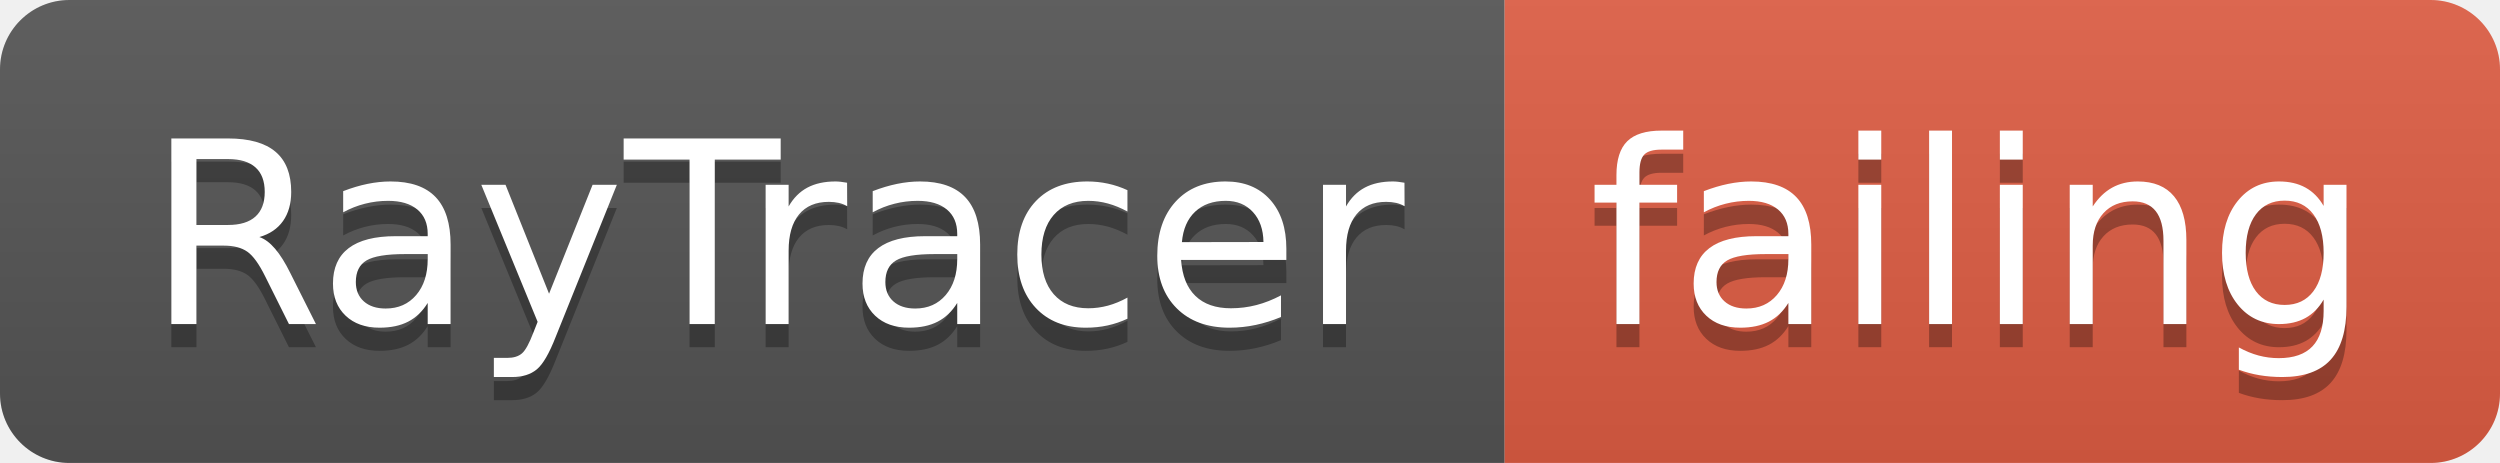
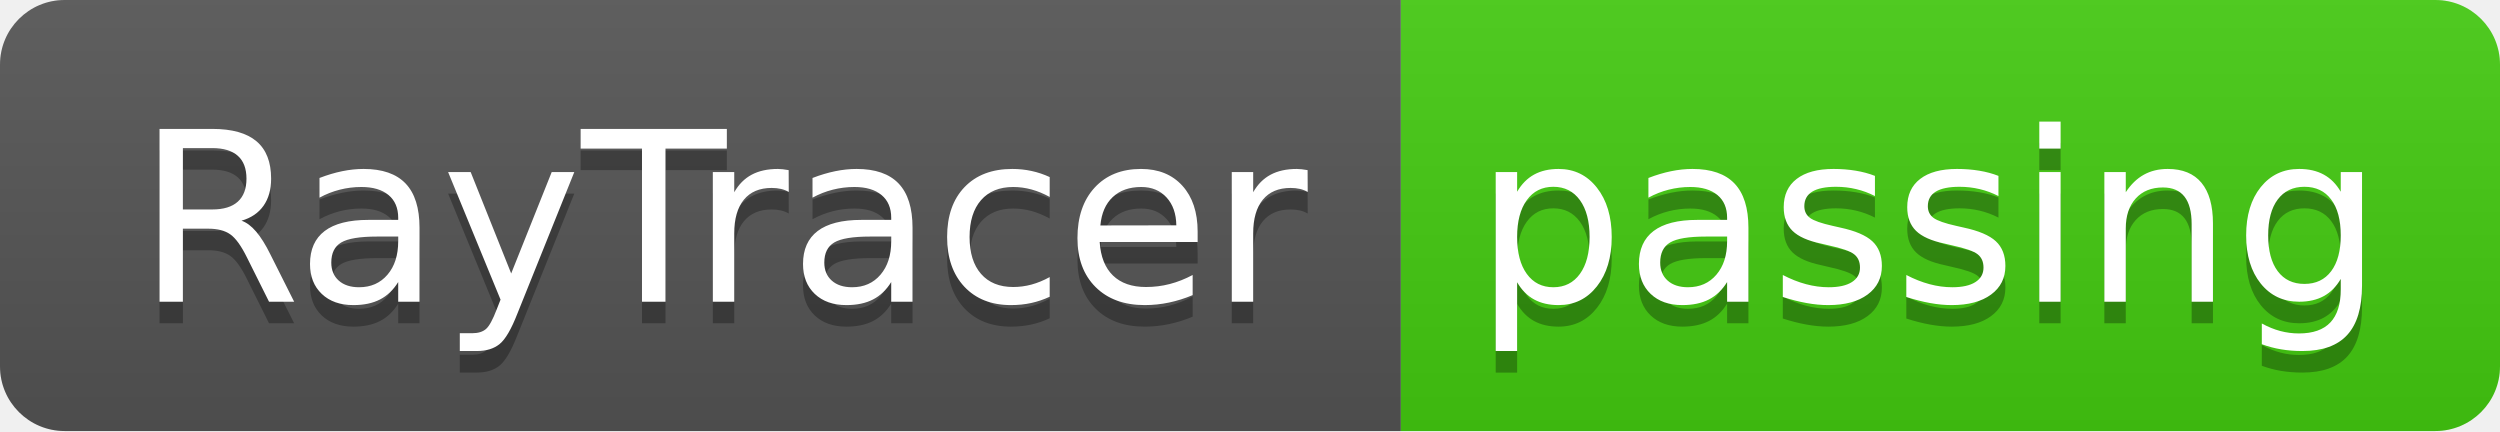
- <svg xmlns="http://www.w3.org/2000/svg" width="108" height="20">
+ <svg xmlns="http://www.w3.org/2000/svg" width="116" height="20">
  <linearGradient id="smooth" x2="0" y2="100%">
    <stop offset="0" stop-color="#bbb" stop-opacity=".1" />
    <stop offset="1" stop-opacity=".1" />
  </linearGradient>
  <clipPath id="round">
-     <rect width="108" height="20" rx="3" fill="#fff" />
+     <rect width="116" height="20" rx="3" fill="#fff" />
  </clipPath>
  <g clip-path="url(#round)">
    <rect width="65" height="20" fill="#555" />
-     <rect x="65" width="43" height="20" fill="#e05d44" />
-     <rect width="108" height="20" fill="url(#smooth)" />
+     <rect x="65" width="51" height="20" fill="#4c1" />
+     <rect width="116" height="20" fill="url(#smooth)" />
  </g>
  <g fill="#fff" text-anchor="middle" font-family="DejaVu Sans,Verdana,Geneva,sans-serif" font-size="110">
    <text x="335" y="150" fill="#010101" fill-opacity=".3" transform="scale(0.1)" textLength="550" lengthAdjust="spacing">RayTracer</text>
    <text x="335" y="140" transform="scale(0.1)" textLength="550" lengthAdjust="spacing">RayTracer</text>
-     <text x="855" y="150" fill="#010101" fill-opacity=".3" transform="scale(0.1)" textLength="330" lengthAdjust="spacing">failing</text>
-     <text x="855" y="140" transform="scale(0.1)" textLength="330" lengthAdjust="spacing">failing</text>
+     <text x="895" y="150" fill="#010101" fill-opacity=".3" transform="scale(0.1)" textLength="410" lengthAdjust="spacing">passing</text>
+     <text x="895" y="140" transform="scale(0.1)" textLength="410" lengthAdjust="spacing">passing</text>
  </g>
</svg>
